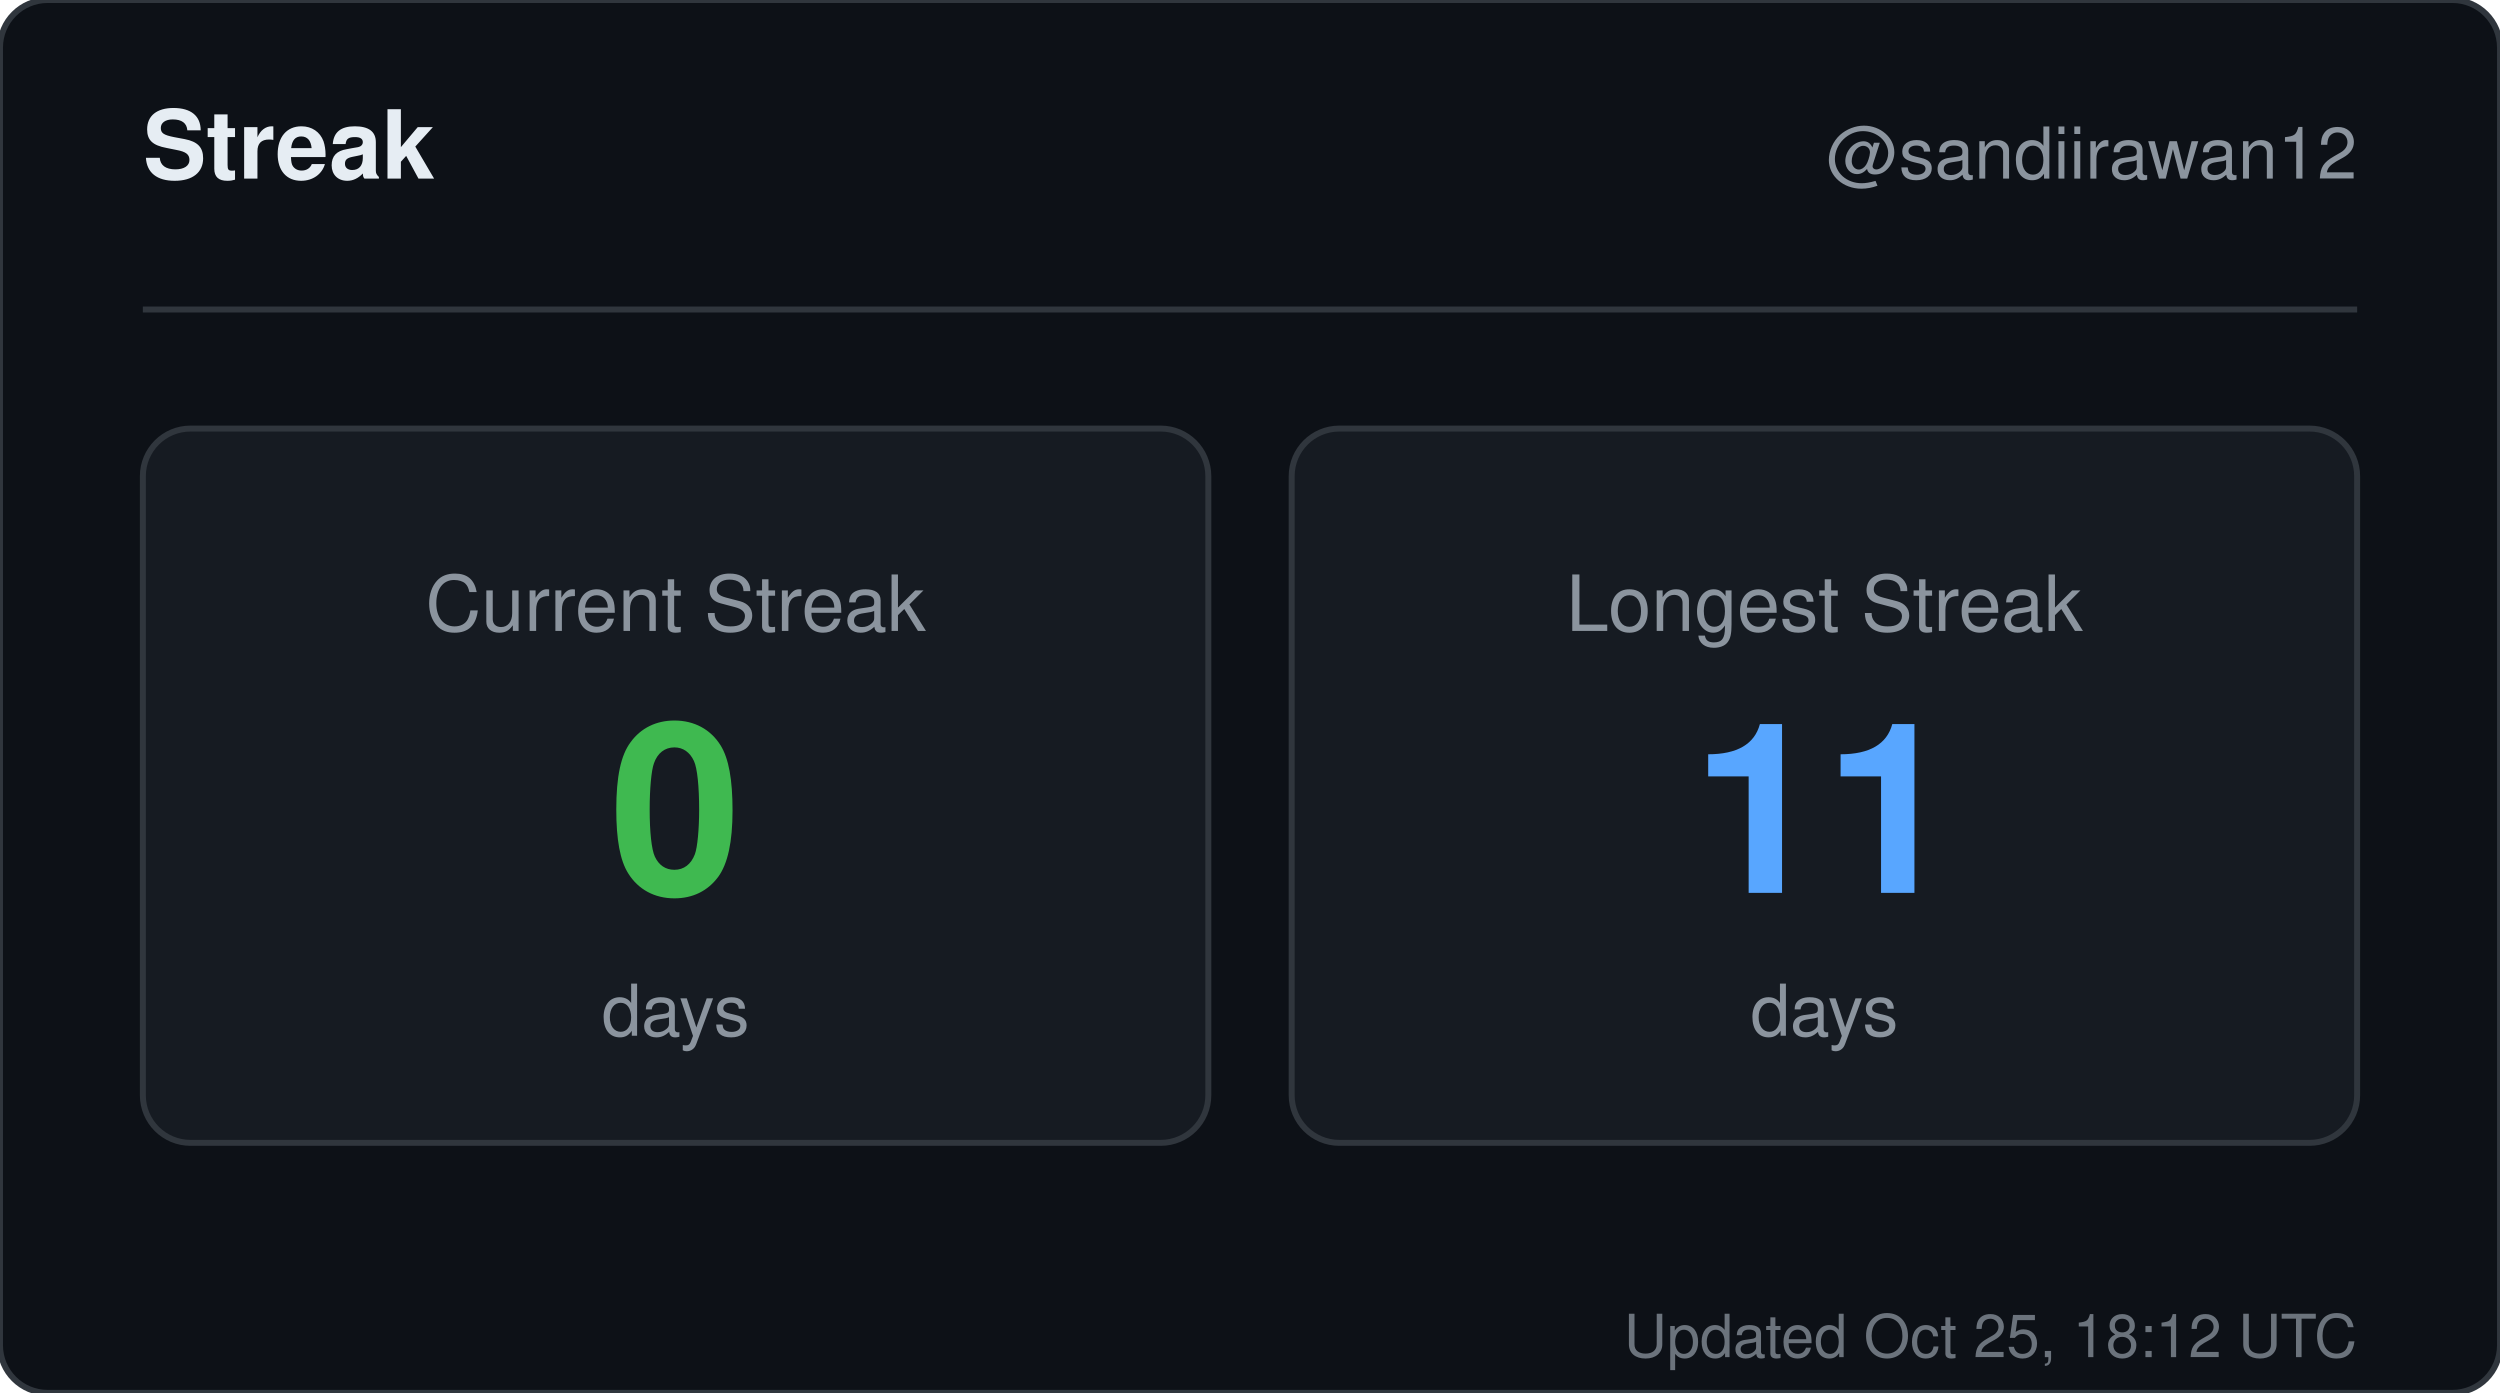
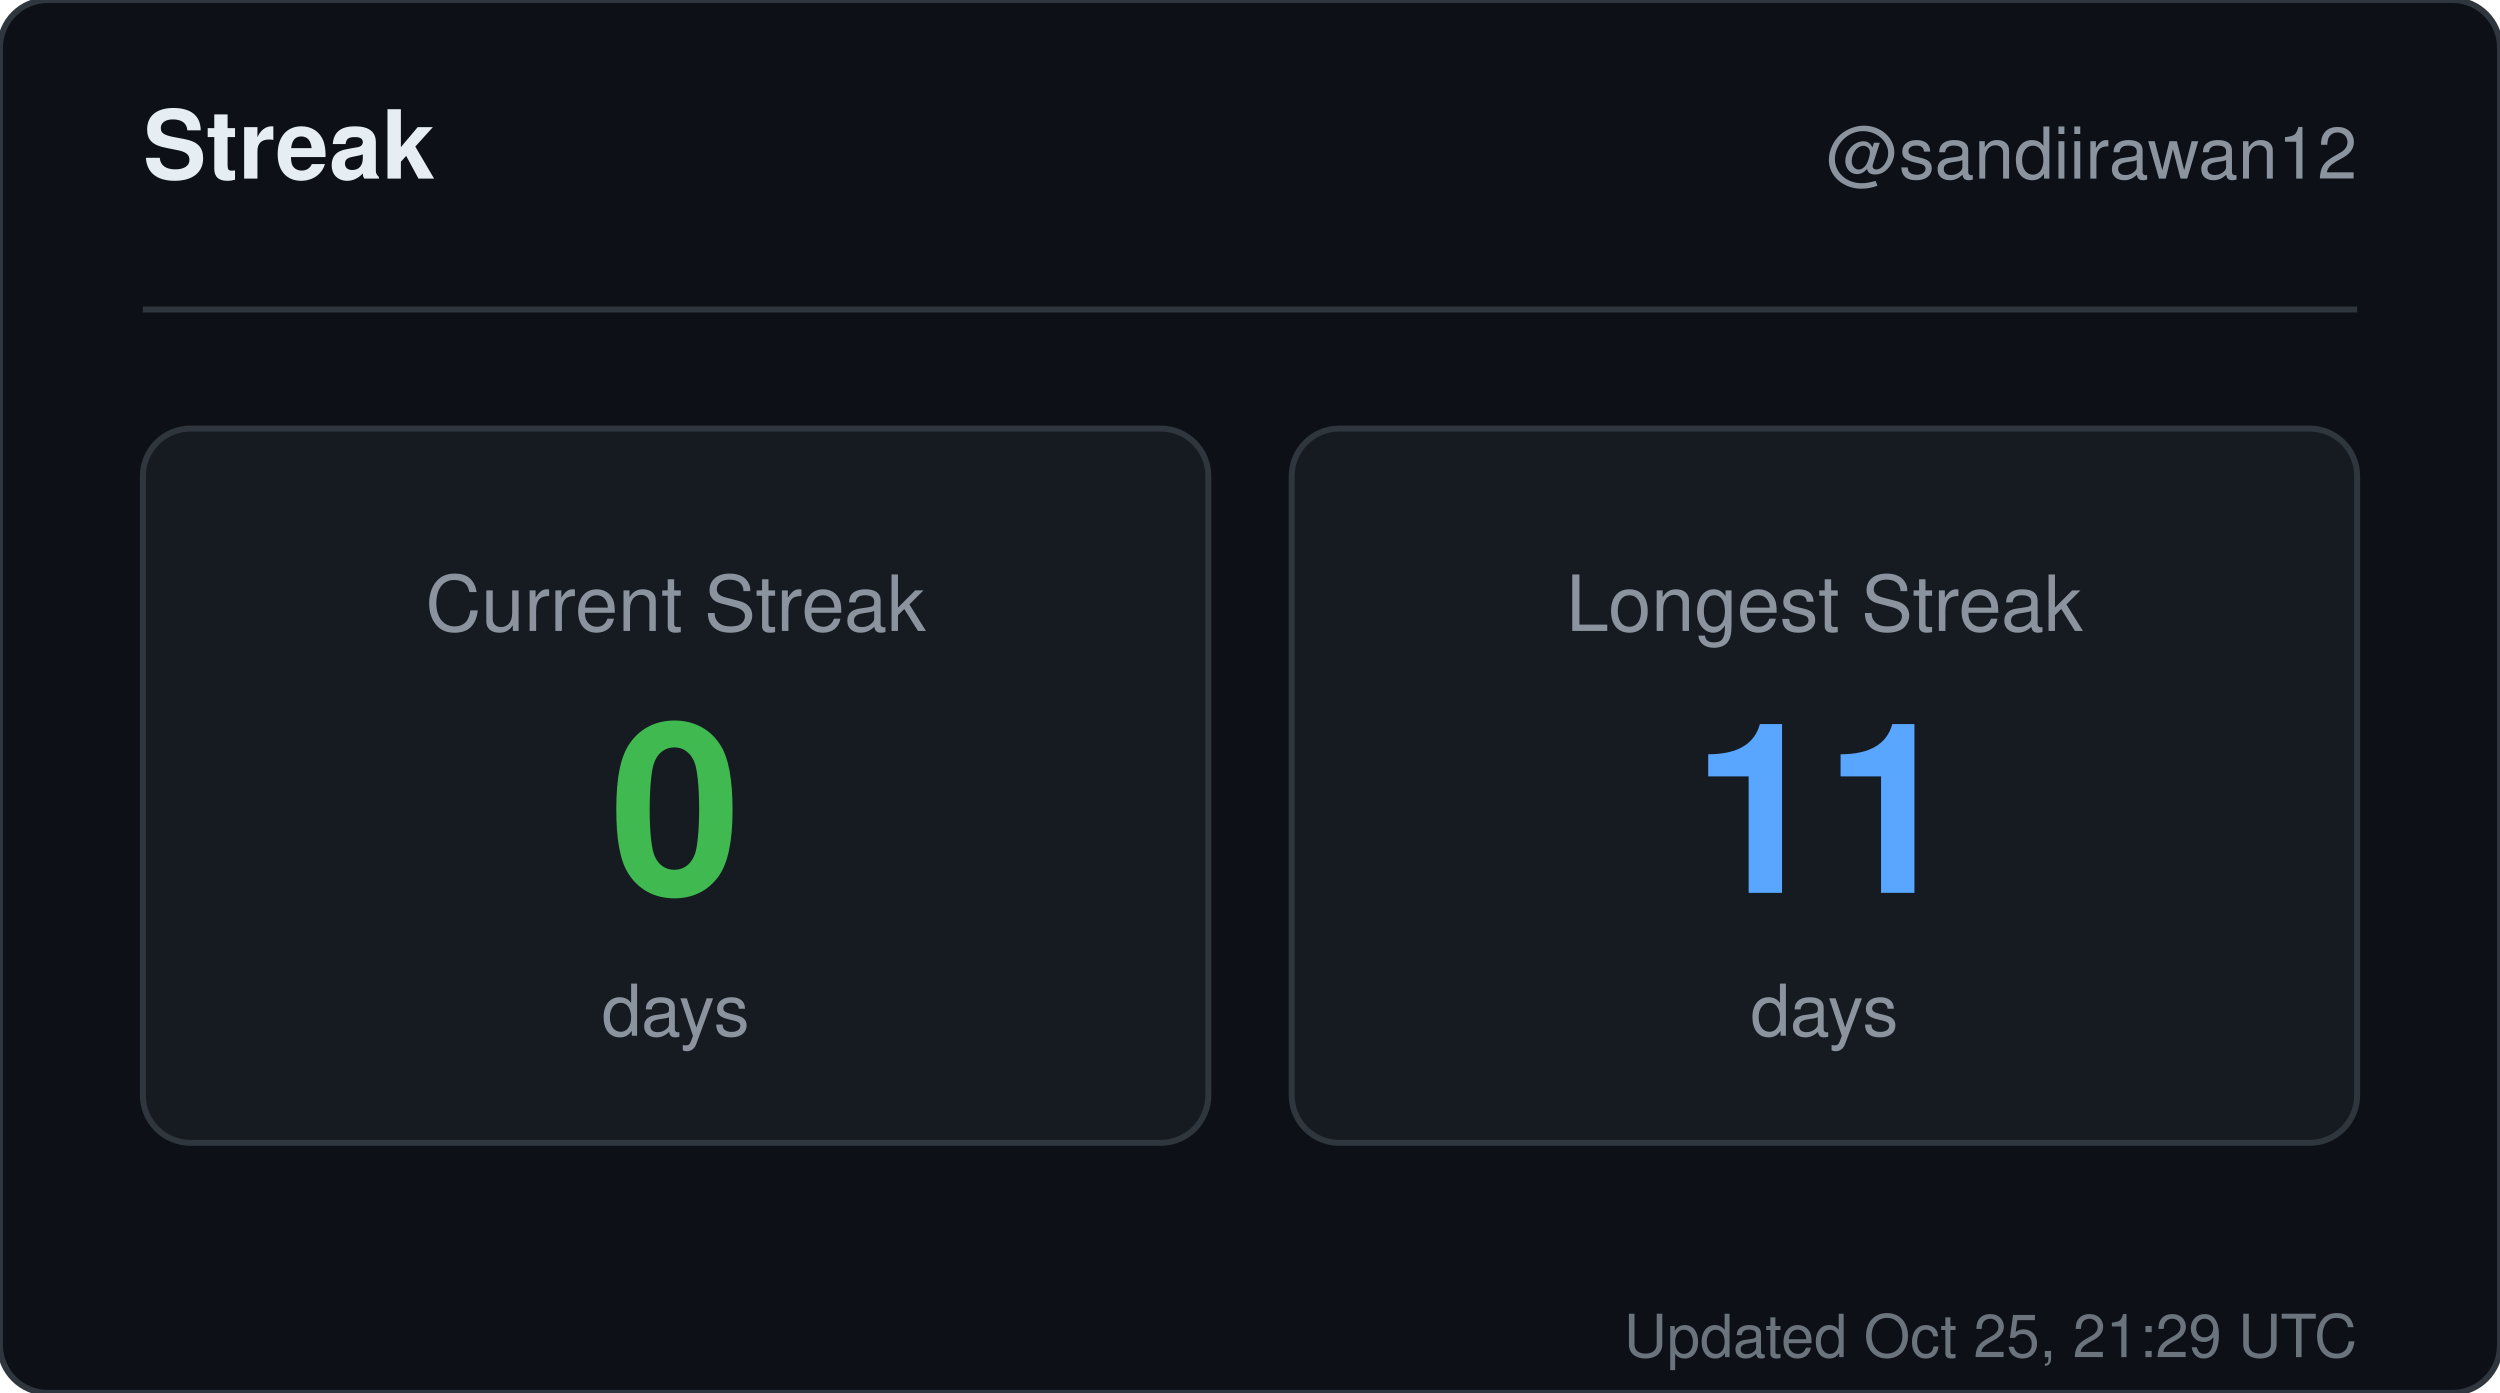
<svg xmlns="http://www.w3.org/2000/svg" width="420" height="234" viewBox="0 0 420 234" role="img" aria-label="Streak for sandiirawan12">
  <rect width="420" height="234" rx="8" fill="#0d1117" stroke="#30363d" />
  <g font-family="-apple-system, BlinkMacSystemFont, Segoe UI, Helvetica, Arial, sans-serif">
    <text x="24" y="30" fill="#e6edf3" font-size="16" font-weight="700">Streak</text>
    <text x="396" y="30" fill="#8b949e" font-size="12" text-anchor="end">@sandiirawan12</text>
    <line x1="24" y1="52" x2="396" y2="52" stroke="#30363d" />
    <rect x="24" y="72" width="179" height="120" rx="8" fill="#161b22" stroke="#30363d" />
    <text x="113.5" y="106" fill="#8b949e" font-size="13" text-anchor="middle">Current Streak</text>
    <text x="113.5" y="150" fill="#3fb950" font-size="40" font-weight="700" text-anchor="middle">0</text>
    <text x="113.5" y="174" fill="#8b949e" font-size="12" text-anchor="middle">days</text>
    <rect x="217" y="72" width="179" height="120" rx="8" fill="#161b22" stroke="#30363d" />
    <text x="306.5" y="106" fill="#8b949e" font-size="13" text-anchor="middle">Longest Streak</text>
    <text x="306.5" y="150" fill="#58a6ff" font-size="40" font-weight="700" text-anchor="middle">11</text>
    <text x="306.5" y="174" fill="#8b949e" font-size="12" text-anchor="middle">days</text>
-     <text x="396" y="228" fill="#8b949e" font-size="10" text-anchor="end" opacity="0.75">Updated Oct 25, 18:12 UTC</text>
+     <text x="396" y="228" fill="#8b949e" font-size="10" text-anchor="end" opacity="0.75">Updated Oct 25, 21:29 UTC</text>
  </g>
</svg>
